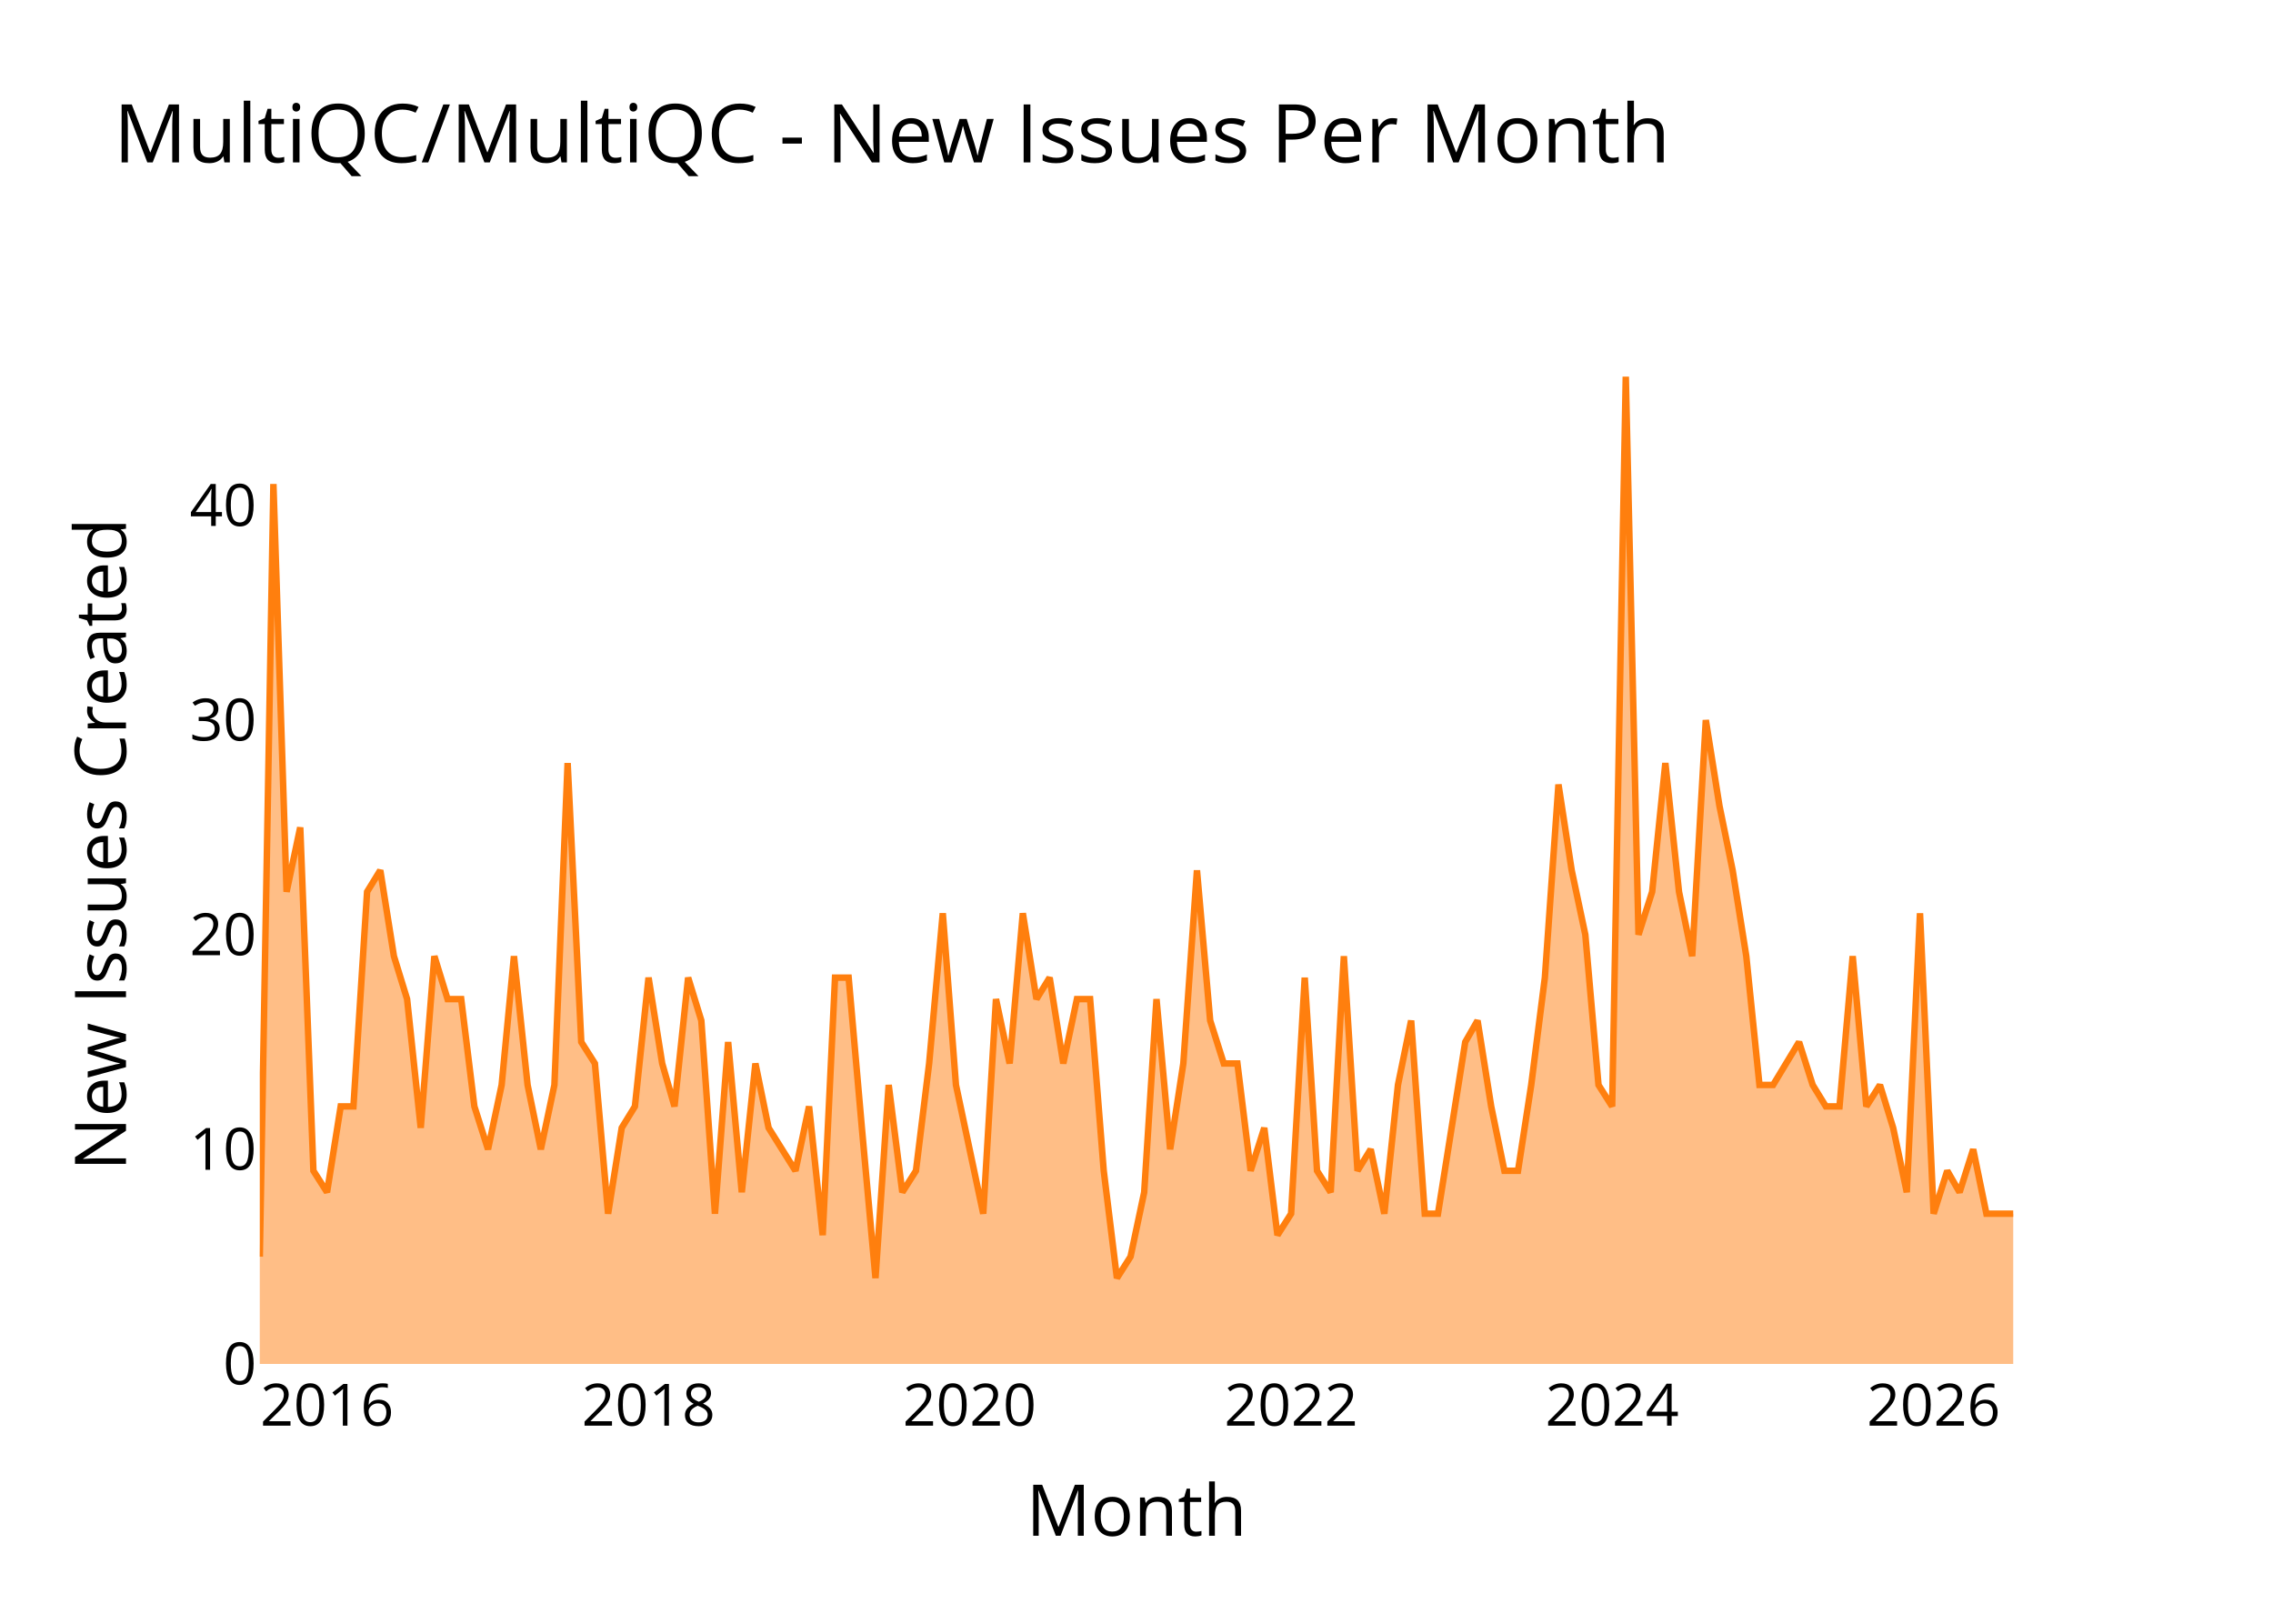
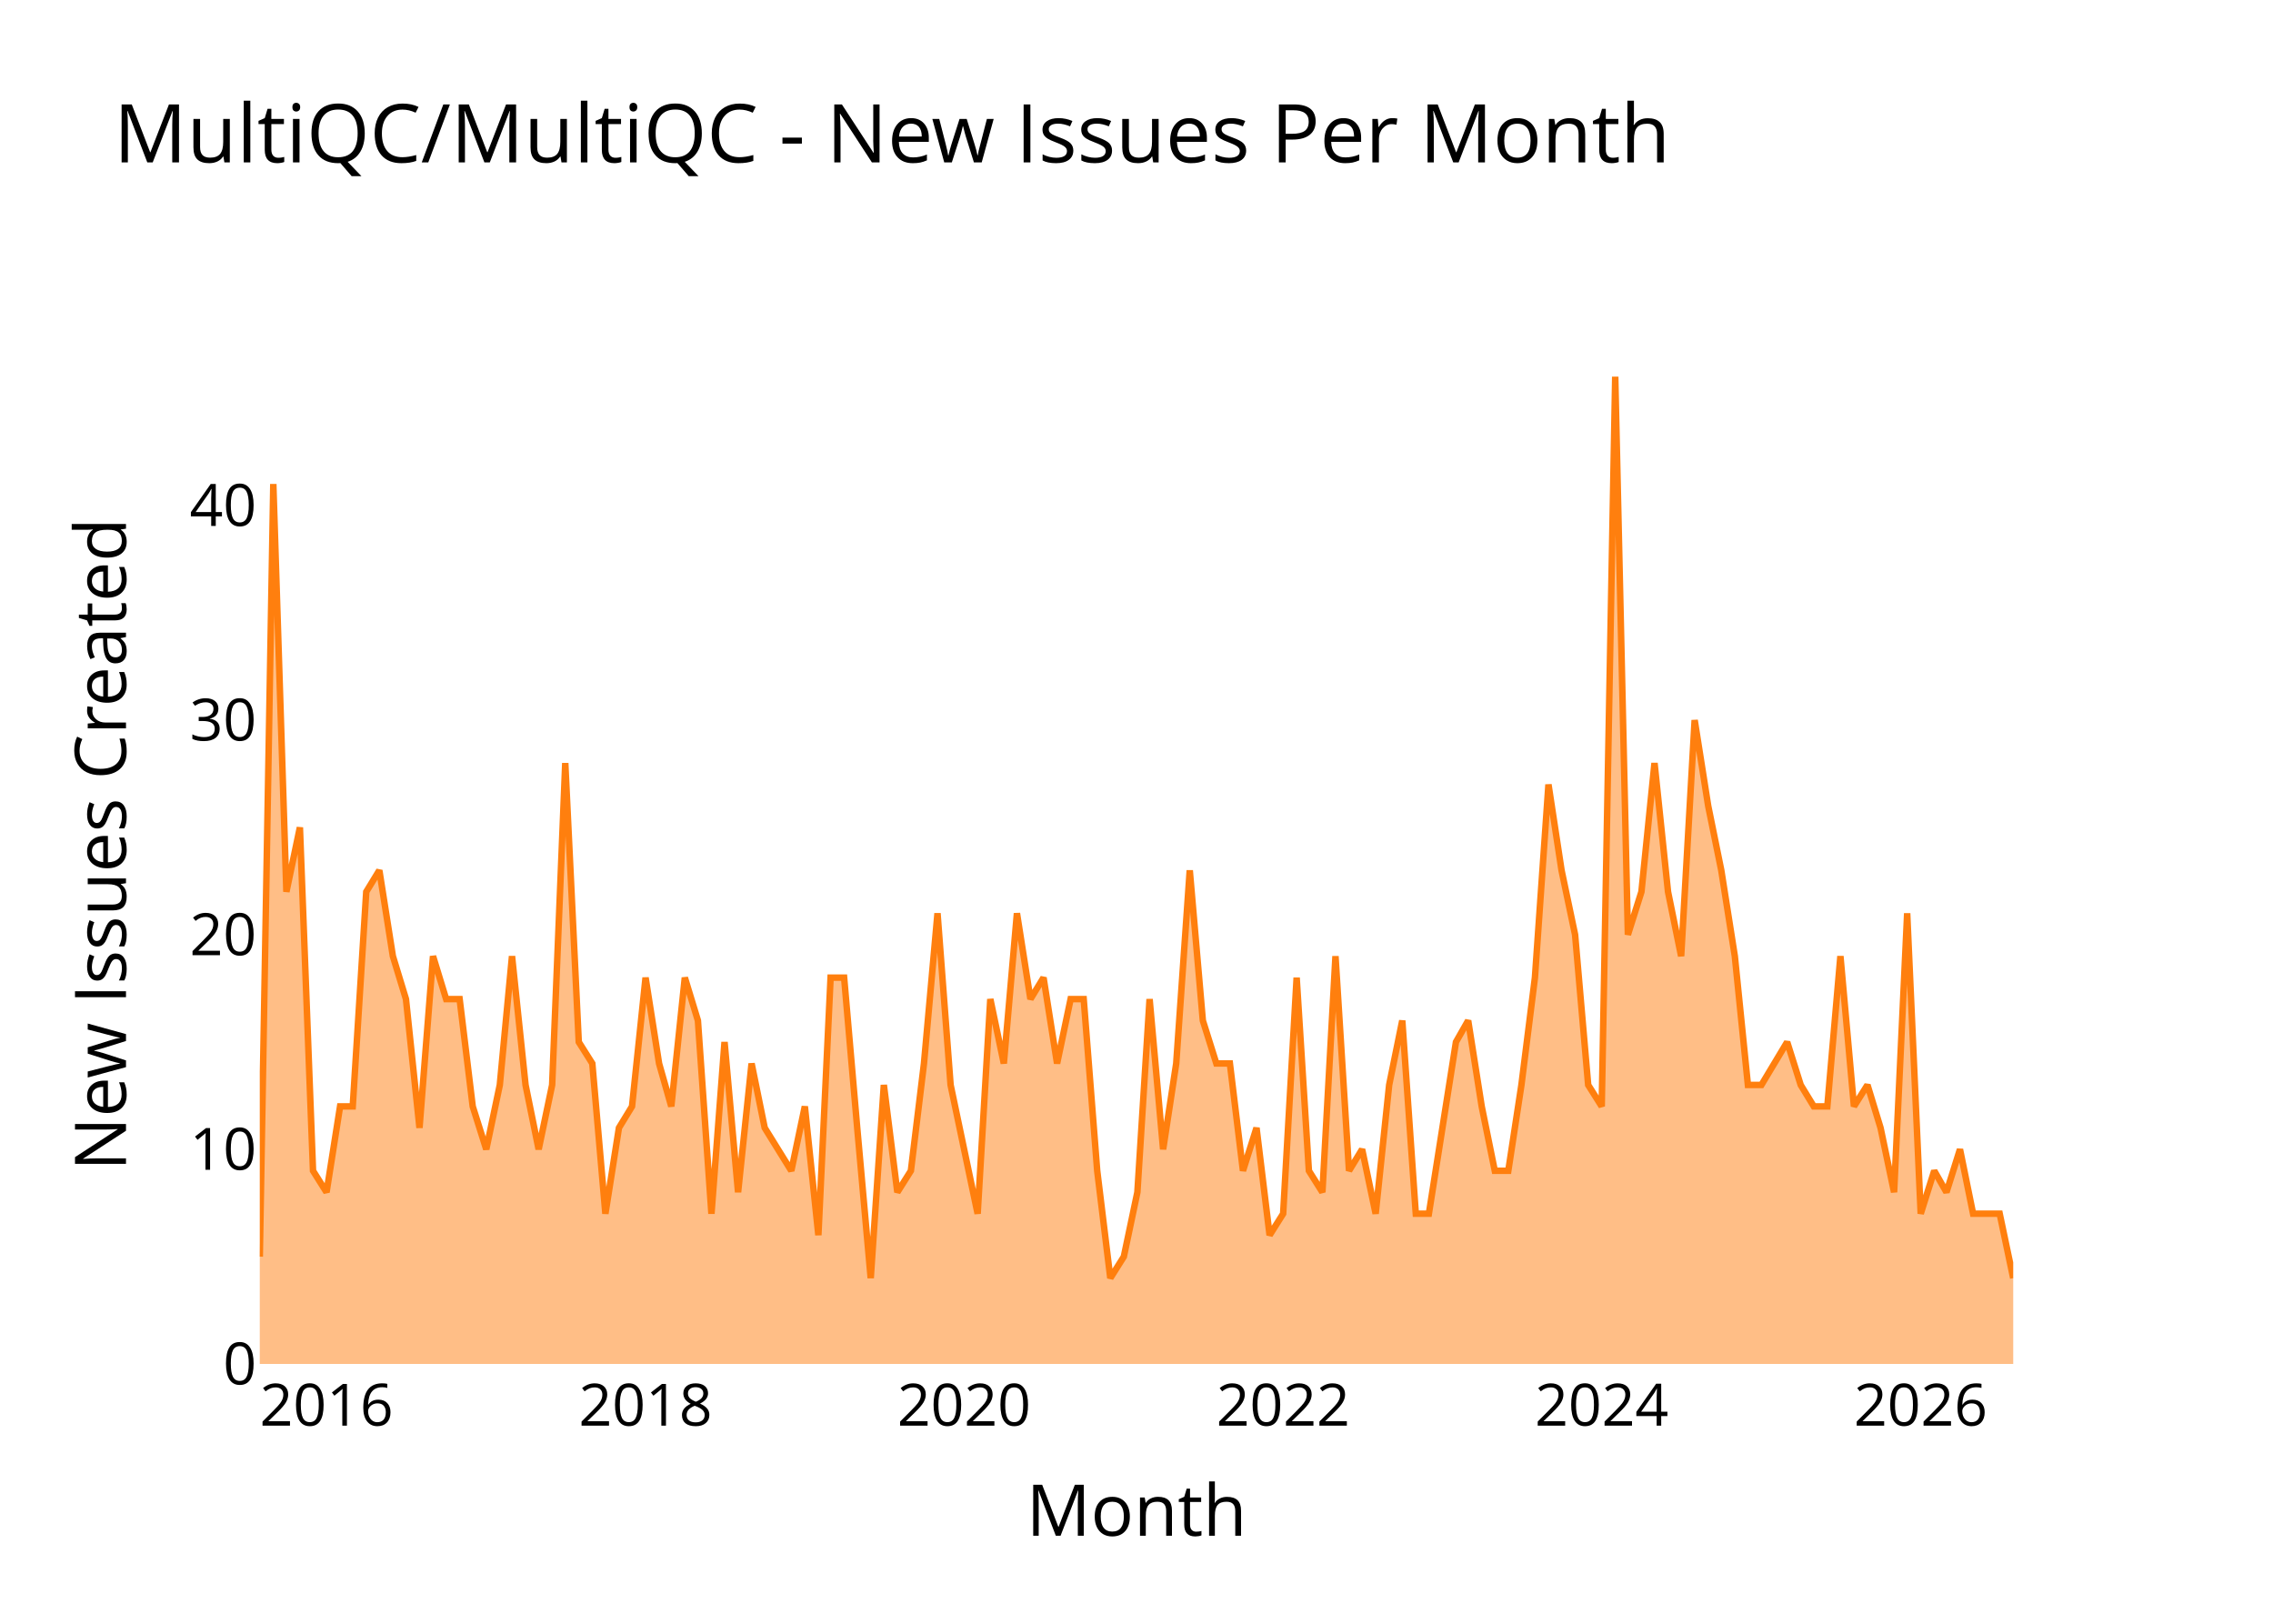
<svg xmlns="http://www.w3.org/2000/svg" class="main-svg" width="700" height="500" style="" viewBox="0 0 700 500">
  <rect x="0" y="0" width="700" height="500" style="fill: rgb(0, 0, 0); fill-opacity: 0;" />
-   <defs id="defs-425cba">
+   <defs id="defs-92d26f">
    <g class="clips">
-       <clipPath id="clip425cbaxyplot" class="plotclip">
+       <clipPath id="clip92d26fxyplot" class="plotclip">
        <rect width="540" height="320" />
      </clipPath>
-       <clipPath class="axesclip" id="clip425cbax">
+       <clipPath class="axesclip" id="clip92d26fx">
        <rect x="80" y="0" width="540" height="500" />
      </clipPath>
-       <clipPath class="axesclip" id="clip425cbay">
+       <clipPath class="axesclip" id="clip92d26fy">
        <rect x="0" y="100" width="700" height="320" />
      </clipPath>
-       <clipPath class="axesclip" id="clip425cbaxy">
+       <clipPath class="axesclip" id="clip92d26fxy">
        <rect x="80" y="100" width="540" height="320" />
      </clipPath>
    </g>
    <g class="gradients" />
    <g class="patterns" />
  </defs>
  <g class="bglayer">
    <rect class="bg" x="80" y="100" width="540" height="320" style="fill: rgb(0, 0, 0); fill-opacity: 0; stroke-width: 0;" />
  </g>
  <g class="layer-below">
    <g class="imagelayer" />
    <g class="shapelayer" />
  </g>
  <g class="cartesianlayer">
    <g class="subplot xy">
      <g class="layer-subplot">
        <g class="shapelayer" />
        <g class="imagelayer" />
      </g>
      <g class="minor-gridlayer">
        <g class="x" />
        <g class="y" />
      </g>
      <g class="gridlayer">
        <g class="x">
-           <path class="xgrid crisp" transform="translate(100.72,0)" d="M0,100v320" style="stroke: rgb(255, 255, 255); stroke-opacity: 1; stroke-width: 1px;" />
-           <path class="xgrid crisp" transform="translate(199.73,0)" d="M0,100v320" style="stroke: rgb(255, 255, 255); stroke-opacity: 1; stroke-width: 1px;" />
-           <path class="xgrid crisp" transform="translate(298.6,0)" d="M0,100v320" style="stroke: rgb(255, 255, 255); stroke-opacity: 1; stroke-width: 1px;" />
-           <path class="xgrid crisp" transform="translate(397.61,0)" d="M0,100v320" style="stroke: rgb(255, 255, 255); stroke-opacity: 1; stroke-width: 1px;" />
-           <path class="xgrid crisp" transform="translate(496.48,0)" d="M0,100v320" style="stroke: rgb(255, 255, 255); stroke-opacity: 1; stroke-width: 1px;" />
-           <path class="xgrid crisp" transform="translate(595.49,0)" d="M0,100v320" style="stroke: rgb(255, 255, 255); stroke-opacity: 1; stroke-width: 1px;" />
+           <path class="xgrid crisp" transform="translate(100.56,0)" d="M0,100v320" style="stroke: rgb(255, 255, 255); stroke-opacity: 1; stroke-width: 1px;" />
+           <path class="xgrid crisp" transform="translate(198.81,0)" d="M0,100v320" style="stroke: rgb(255, 255, 255); stroke-opacity: 1; stroke-width: 1px;" />
+           <path class="xgrid crisp" transform="translate(296.91,0)" d="M0,100v320" style="stroke: rgb(255, 255, 255); stroke-opacity: 1; stroke-width: 1px;" />
+           <path class="xgrid crisp" transform="translate(395.16,0)" d="M0,100v320" style="stroke: rgb(255, 255, 255); stroke-opacity: 1; stroke-width: 1px;" />
+           <path class="xgrid crisp" transform="translate(493.27,0)" d="M0,100v320" style="stroke: rgb(255, 255, 255); stroke-opacity: 1; stroke-width: 1px;" />
+           <path class="xgrid crisp" transform="translate(591.51,0)" d="M0,100v320" style="stroke: rgb(255, 255, 255); stroke-opacity: 1; stroke-width: 1px;" />
        </g>
        <g class="y">
          <path class="ygrid crisp" transform="translate(0,353.91)" d="M80,0h540" style="stroke: rgb(255, 255, 255); stroke-opacity: 1; stroke-width: 1px;" />
          <path class="ygrid crisp" transform="translate(0,287.83)" d="M80,0h540" style="stroke: rgb(255, 255, 255); stroke-opacity: 1; stroke-width: 1px;" />
          <path class="ygrid crisp" transform="translate(0,221.74)" d="M80,0h540" style="stroke: rgb(255, 255, 255); stroke-opacity: 1; stroke-width: 1px;" />
          <path class="ygrid crisp" transform="translate(0,155.65)" d="M80,0h540" style="stroke: rgb(255, 255, 255); stroke-opacity: 1; stroke-width: 1px;" />
        </g>
      </g>
      <g class="zerolinelayer">
        <path class="yzl zl crisp" transform="translate(0,420)" d="M80,0h540" style="stroke: rgb(255, 255, 255); stroke-opacity: 1; stroke-width: 2px;" />
      </g>
      <g class="layer-between">
        <g class="shapelayer" />
        <g class="imagelayer" />
      </g>
      <path class="xlines-below" />
      <path class="ylines-below" />
      <g class="overlines-below" />
      <g class="xaxislayer-below" />
      <g class="yaxislayer-below" />
      <g class="overaxes-below" />
      <g class="overplot">
-         <g class="xy" transform="translate(80,100)" clip-path="url(#clip425cbaxyplot)">
+         <g class="xy" transform="translate(80,100)" clip-path="url(#clip92d26fxyplot)">
          <g class="scatterlayer mlayer">
-             <g class="trace scatter trace4e0eb6" style="stroke-miterlimit: 2;">
+             <g class="trace scatter trace8d84b5" style="stroke-miterlimit: 2;">
              <g class="fills">
                <g>
-                   <path class="js-fill" d="M540,320L0,320L0,286.96L4.2,49.04L8.26,174.61L12.46,154.78L16.52,260.52L20.72,267.13L24.92,240.7L28.85,240.7L33.05,174.61L37.11,168L41.31,194.43L45.37,207.65L49.57,247.3L53.77,194.43L57.83,207.65L62.03,207.65L66.09,240.7L70.29,253.91L74.49,234.09L78.28,194.43L82.48,234.09L86.55,253.91L90.74,234.09L94.81,134.96L99.01,220.87L103.21,227.48L107.27,273.74L111.47,247.3L115.53,240.7L119.73,201.04L123.93,227.48L127.72,240.7L131.92,201.04L135.98,214.26L140.18,273.74L144.24,220.87L148.44,267.13L152.64,227.48L156.7,247.3L164.97,260.52L169.16,240.7L173.36,280.35L177.16,201.04L181.35,201.04L185.42,247.3L189.62,293.57L193.68,234.09L197.88,267.13L202.08,260.52L206.14,227.48L210.34,181.22L214.4,234.09L218.6,253.91L222.8,273.74L226.73,207.65L230.93,227.48L234.99,181.22L239.19,207.65L243.25,201.04L247.45,227.48L251.65,207.65L255.71,207.65L259.91,260.52L263.97,293.57L268.17,286.96L272.37,267.13L276.16,207.65L280.36,253.91L284.42,227.48L288.62,168L292.69,214.26L296.88,227.48L301.08,227.48L305.15,260.52L309.35,247.3L313.41,280.35L317.61,273.74L321.81,201.04L325.6,260.52L329.8,267.13L333.86,194.43L338.06,260.52L342.12,253.91L346.32,273.74L350.52,234.09L354.58,214.26L358.78,273.74L362.84,273.74L367.04,247.3L371.24,220.87L375.03,214.26L379.23,240.7L383.3,260.52L387.49,260.52L391.56,234.09L395.76,201.04L399.95,141.57L404.02,168L408.22,187.83L412.28,234.09L416.48,240.7L420.68,16L424.6,187.83L428.8,174.61L432.87,134.96L437.07,174.61L441.13,194.43L445.33,121.74L449.53,148.17L453.59,168L457.79,194.43L461.85,234.09L466.05,234.09L474.04,220.87L478.24,234.09L482.3,240.7L486.5,240.7L490.56,194.43L494.76,240.7L498.96,234.09L503.02,247.3L507.22,267.13L511.29,181.22L515.49,273.74L519.68,260.52L523.48,267.13L527.67,253.91L531.74,273.74L540,273.74" style="fill: rgb(255, 127, 14); fill-opacity: 0.5; stroke-width: 0;" />
+                   <path class="js-fill" d="M540,320L0,320L0,286.96L4.17,49.04L8.2,174.61L12.36,154.78L16.4,260.52L20.56,267.13L24.73,240.7L28.63,240.7L32.79,174.61L36.82,168L40.99,194.43L45.02,207.65L49.19,247.3L53.35,194.43L57.39,207.65L61.55,207.65L65.58,240.7L69.75,253.91L73.92,234.09L77.68,194.43L81.85,234.09L85.88,253.91L90.04,234.09L94.08,134.96L98.24,220.87L102.41,227.48L106.44,273.74L110.61,247.3L114.64,240.7L118.81,201.04L122.97,227.48L126.73,240.7L130.9,201.04L134.93,214.26L139.1,273.74L143.13,220.87L147.3,267.13L151.46,227.48L155.5,247.3L163.69,260.52L167.86,240.7L172.03,280.35L175.79,201.04L179.96,201.04L183.99,247.3L188.15,293.57L192.19,234.09L196.35,267.13L200.52,260.52L204.55,227.48L208.72,181.22L212.75,234.09L216.91,253.91L221.08,273.74L224.98,207.65L229.14,227.48L233.18,181.22L237.34,207.65L241.37,201.04L245.54,227.48L249.71,207.65L253.74,207.65L257.9,260.52L261.94,293.57L266.1,286.96L270.27,267.13L274.03,207.65L278.2,253.91L282.23,227.48L286.4,168L290.43,214.26L294.59,227.48L298.76,227.48L302.79,260.52L306.96,247.3L310.99,280.35L315.16,273.74L319.32,201.04L323.09,260.52L327.25,267.13L331.28,194.43L335.45,260.52L339.48,253.91L343.65,273.74L347.81,234.09L351.85,214.26L356.01,273.74L360.04,273.74L364.21,247.3L368.38,220.87L372.14,214.26L376.31,240.7L380.34,260.52L384.5,260.52L388.54,234.09L392.7,201.04L396.87,141.57L400.9,168L405.07,187.83L409.1,234.09L413.27,240.7L417.43,16L421.33,187.83L425.5,174.61L429.53,134.96L433.69,174.61L437.73,194.43L441.89,121.74L446.06,148.17L450.09,168L454.26,194.43L458.29,234.09L462.45,234.09L470.38,220.87L474.55,234.09L478.58,240.7L482.75,240.7L486.78,194.43L490.95,240.7L495.11,234.09L499.14,247.3L503.31,267.13L507.34,181.22L511.51,273.74L515.67,260.52L519.44,267.13L523.6,253.91L527.64,273.74L535.83,273.74L540,293.57" style="fill: rgb(255, 127, 14); fill-opacity: 0.5; stroke-width: 0;" />
                </g>
              </g>
              <g class="errorbars" />
              <g class="lines">
-                 <path class="js-line" d="M0,286.96L4.2,49.04L8.26,174.61L12.46,154.78L16.52,260.52L20.72,267.13L24.92,240.7L28.85,240.7L33.05,174.61L37.11,168L41.31,194.43L45.37,207.65L49.57,247.3L53.77,194.43L57.83,207.65L62.03,207.65L66.09,240.7L70.29,253.91L74.49,234.09L78.28,194.43L82.48,234.09L86.55,253.91L90.74,234.09L94.81,134.96L99.01,220.87L103.21,227.48L107.27,273.74L111.47,247.3L115.53,240.7L119.73,201.04L123.93,227.48L127.72,240.7L131.92,201.04L135.98,214.26L140.18,273.74L144.24,220.87L148.44,267.13L152.64,227.48L156.7,247.3L164.97,260.52L169.16,240.7L173.36,280.35L177.16,201.04L181.35,201.04L185.42,247.3L189.62,293.57L193.68,234.09L197.88,267.13L202.08,260.52L206.14,227.48L210.34,181.22L214.4,234.09L218.6,253.91L222.8,273.74L226.73,207.65L230.93,227.48L234.99,181.22L239.19,207.65L243.25,201.04L247.45,227.48L251.65,207.65L255.71,207.65L259.91,260.52L263.97,293.57L268.17,286.96L272.37,267.13L276.16,207.65L280.36,253.91L284.42,227.48L288.62,168L292.69,214.26L296.88,227.48L301.08,227.48L305.15,260.52L309.35,247.3L313.41,280.35L317.61,273.74L321.81,201.04L325.6,260.52L329.8,267.13L333.86,194.43L338.06,260.52L342.12,253.91L346.32,273.74L350.52,234.09L354.58,214.26L358.78,273.74L362.84,273.74L367.04,247.3L371.24,220.87L375.03,214.26L379.23,240.7L383.3,260.52L387.49,260.52L391.56,234.09L395.76,201.04L399.95,141.57L404.02,168L408.22,187.83L412.28,234.09L416.48,240.7L420.68,16L424.6,187.83L428.8,174.61L432.87,134.96L437.07,174.61L441.13,194.43L445.33,121.74L449.53,148.17L453.59,168L457.79,194.43L461.85,234.09L466.05,234.09L474.04,220.87L478.24,234.09L482.3,240.7L486.5,240.7L490.56,194.43L494.76,240.7L498.96,234.09L503.02,247.3L507.22,267.13L511.29,181.22L515.49,273.74L519.68,260.52L523.48,267.13L527.67,253.91L531.74,273.74L540,273.74" style="vector-effect: none; fill: none; stroke: rgb(255, 127, 14); stroke-opacity: 1; stroke-width: 2px; opacity: 1;" />
+                 <path class="js-line" d="M0,286.96L4.17,49.04L8.2,174.61L12.36,154.78L16.4,260.52L20.56,267.13L24.73,240.7L28.63,240.7L32.79,174.61L36.82,168L40.99,194.43L45.02,207.65L49.19,247.3L53.35,194.43L57.39,207.65L61.55,207.65L65.58,240.7L69.75,253.91L73.92,234.09L77.68,194.43L81.85,234.09L85.88,253.91L90.04,234.09L94.08,134.96L98.24,220.87L102.41,227.48L106.44,273.74L110.61,247.3L114.64,240.7L118.81,201.04L122.97,227.48L126.73,240.7L130.9,201.04L134.93,214.26L139.1,273.74L143.13,220.87L147.3,267.13L151.46,227.48L155.5,247.3L163.69,260.52L167.86,240.7L172.03,280.35L175.79,201.04L179.96,201.04L183.99,247.3L188.15,293.57L192.19,234.09L196.35,267.13L200.52,260.52L204.55,227.48L208.72,181.22L212.75,234.09L216.91,253.91L221.08,273.74L224.98,207.65L229.14,227.48L233.18,181.22L237.34,207.65L241.37,201.04L245.54,227.48L249.71,207.65L253.74,207.65L257.9,260.52L261.94,293.57L266.1,286.96L270.27,267.13L274.03,207.65L278.2,253.91L282.23,227.48L286.4,168L290.43,214.26L294.59,227.48L298.76,227.48L302.79,260.52L306.96,247.3L310.99,280.35L315.16,273.74L319.32,201.04L323.09,260.52L327.25,267.13L331.28,194.43L335.45,260.52L339.48,253.91L343.65,273.74L347.81,234.09L351.85,214.26L356.01,273.74L360.04,273.74L364.21,247.3L368.38,220.87L372.14,214.26L376.31,240.7L380.34,260.52L384.5,260.52L388.54,234.09L392.7,201.04L396.87,141.57L400.9,168L405.07,187.83L409.1,234.09L413.27,240.7L417.43,16L421.33,187.83L425.5,174.61L429.53,134.96L433.69,174.61L437.73,194.43L441.89,121.74L446.06,148.17L450.09,168L454.26,194.43L458.29,234.09L462.45,234.09L470.38,220.87L474.55,234.09L478.58,240.7L482.75,240.7L486.78,194.43L490.95,240.7L495.11,234.09L499.14,247.3L503.31,267.13L507.34,181.22L511.51,273.74L515.67,260.52L519.44,267.13L523.6,253.91L527.64,273.74L535.83,273.74L540,293.57" style="vector-effect: none; fill: none; stroke: rgb(255, 127, 14); stroke-opacity: 1; stroke-width: 2px; opacity: 1;" />
              </g>
              <g class="points" />
              <g class="text" />
            </g>
          </g>
        </g>
      </g>
      <g class="zerolinelayer-above" />
      <path class="xlines-above crisp" d="M0,0" style="fill: none;" />
      <path class="ylines-above crisp" d="M0,0" style="fill: none;" />
      <g class="overlines-above" />
      <g class="xaxislayer-above">
        <g class="xtick">
-           <text text-anchor="middle" x="0" y="439" transform="translate(100.72,0)" style="font-family: 'Open Sans'; font-size: 18px; fill: rgb(0, 0, 0); fill-opacity: 1; white-space: pre;">2016</text>
+           <text text-anchor="middle" x="0" y="439" transform="translate(100.56,0)" style="font-family: 'Open Sans'; font-size: 18px; fill: rgb(0, 0, 0); fill-opacity: 1; white-space: pre;">2016</text>
        </g>
        <g class="xtick">
-           <text text-anchor="middle" x="0" y="439" style="font-family: 'Open Sans'; font-size: 18px; fill: rgb(0, 0, 0); fill-opacity: 1; white-space: pre;" transform="translate(199.73,0)">2018</text>
+           <text text-anchor="middle" x="0" y="439" style="font-family: 'Open Sans'; font-size: 18px; fill: rgb(0, 0, 0); fill-opacity: 1; white-space: pre;" transform="translate(198.81,0)">2018</text>
        </g>
        <g class="xtick">
-           <text text-anchor="middle" x="0" y="439" style="font-family: 'Open Sans'; font-size: 18px; fill: rgb(0, 0, 0); fill-opacity: 1; white-space: pre;" transform="translate(298.6,0)">2020</text>
+           <text text-anchor="middle" x="0" y="439" style="font-family: 'Open Sans'; font-size: 18px; fill: rgb(0, 0, 0); fill-opacity: 1; white-space: pre;" transform="translate(296.91,0)">2020</text>
        </g>
        <g class="xtick">
-           <text text-anchor="middle" x="0" y="439" style="font-family: 'Open Sans'; font-size: 18px; fill: rgb(0, 0, 0); fill-opacity: 1; white-space: pre;" transform="translate(397.61,0)">2022</text>
+           <text text-anchor="middle" x="0" y="439" style="font-family: 'Open Sans'; font-size: 18px; fill: rgb(0, 0, 0); fill-opacity: 1; white-space: pre;" transform="translate(395.16,0)">2022</text>
        </g>
        <g class="xtick">
-           <text text-anchor="middle" x="0" y="439" style="font-family: 'Open Sans'; font-size: 18px; fill: rgb(0, 0, 0); fill-opacity: 1; white-space: pre;" transform="translate(496.48,0)">2024</text>
+           <text text-anchor="middle" x="0" y="439" style="font-family: 'Open Sans'; font-size: 18px; fill: rgb(0, 0, 0); fill-opacity: 1; white-space: pre;" transform="translate(493.27,0)">2024</text>
        </g>
        <g class="xtick">
-           <text text-anchor="middle" x="0" y="439" style="font-family: 'Open Sans'; font-size: 18px; fill: rgb(0, 0, 0); fill-opacity: 1; white-space: pre;" transform="translate(595.49,0)">2026</text>
+           <text text-anchor="middle" x="0" y="439" style="font-family: 'Open Sans'; font-size: 18px; fill: rgb(0, 0, 0); fill-opacity: 1; white-space: pre;" transform="translate(591.51,0)">2026</text>
        </g>
      </g>
      <g class="yaxislayer-above">
        <g class="ytick">
          <text text-anchor="end" x="79" y="6.3" transform="translate(0,420)" style="font-family: 'Open Sans'; font-size: 18px; fill: rgb(0, 0, 0); fill-opacity: 1; white-space: pre;">0</text>
        </g>
        <g class="ytick">
          <text text-anchor="end" x="79" y="6.3" style="font-family: 'Open Sans'; font-size: 18px; fill: rgb(0, 0, 0); fill-opacity: 1; white-space: pre;" transform="translate(0,353.91)">10</text>
        </g>
        <g class="ytick">
          <text text-anchor="end" x="79" y="6.3" style="font-family: 'Open Sans'; font-size: 18px; fill: rgb(0, 0, 0); fill-opacity: 1; white-space: pre;" transform="translate(0,287.83)">20</text>
        </g>
        <g class="ytick">
          <text text-anchor="end" x="79" y="6.3" style="font-family: 'Open Sans'; font-size: 18px; fill: rgb(0, 0, 0); fill-opacity: 1; white-space: pre;" transform="translate(0,221.74)">30</text>
        </g>
        <g class="ytick">
          <text text-anchor="end" x="79" y="6.3" style="font-family: 'Open Sans'; font-size: 18px; fill: rgb(0, 0, 0); fill-opacity: 1; white-space: pre;" transform="translate(0,155.65)">40</text>
        </g>
      </g>
      <g class="overaxes-above" />
    </g>
  </g>
  <g class="polarlayer" />
  <g class="smithlayer" />
  <g class="ternarylayer" />
  <g class="geolayer" />
  <g class="funnelarealayer" />
  <g class="pielayer" />
  <g class="iciclelayer" />
  <g class="treemaplayer" />
  <g class="sunburstlayer" />
  <g class="glimages" />
-   <defs id="topdefs-425cba">
+   <defs id="topdefs-92d26f">
    <g class="clips" />
  </defs>
  <g class="layer-above">
    <g class="imagelayer" />
    <g class="shapelayer" />
  </g>
  <g class="infolayer">
    <g class="g-gtitle">
      <text class="gtitle" x="35" y="50" text-anchor="start" dy="0em" style="opacity: 1; font-family: 'Open Sans'; font-size: 25px; fill: rgb(0, 0, 0); fill-opacity: 1; white-space: pre;">MultiQC/MultiQC - New Issues Per Month</text>
    </g>
    <g class="g-xtitle">
      <text class="xtitle" x="350" y="472.9" text-anchor="middle" style="opacity: 1; font-family: 'Open Sans'; font-size: 22px; fill: rgb(0, 0, 0); fill-opacity: 1; white-space: pre;">Month</text>
    </g>
    <g class="g-ytitle">
      <text class="ytitle" transform="rotate(-90,38.8,260)" x="38.8" y="260" text-anchor="middle" style="opacity: 1; font-family: 'Open Sans'; font-size: 22px; fill: rgb(0, 0, 0); fill-opacity: 1; white-space: pre;">New Issues Created</text>
    </g>
  </g>
</svg>
